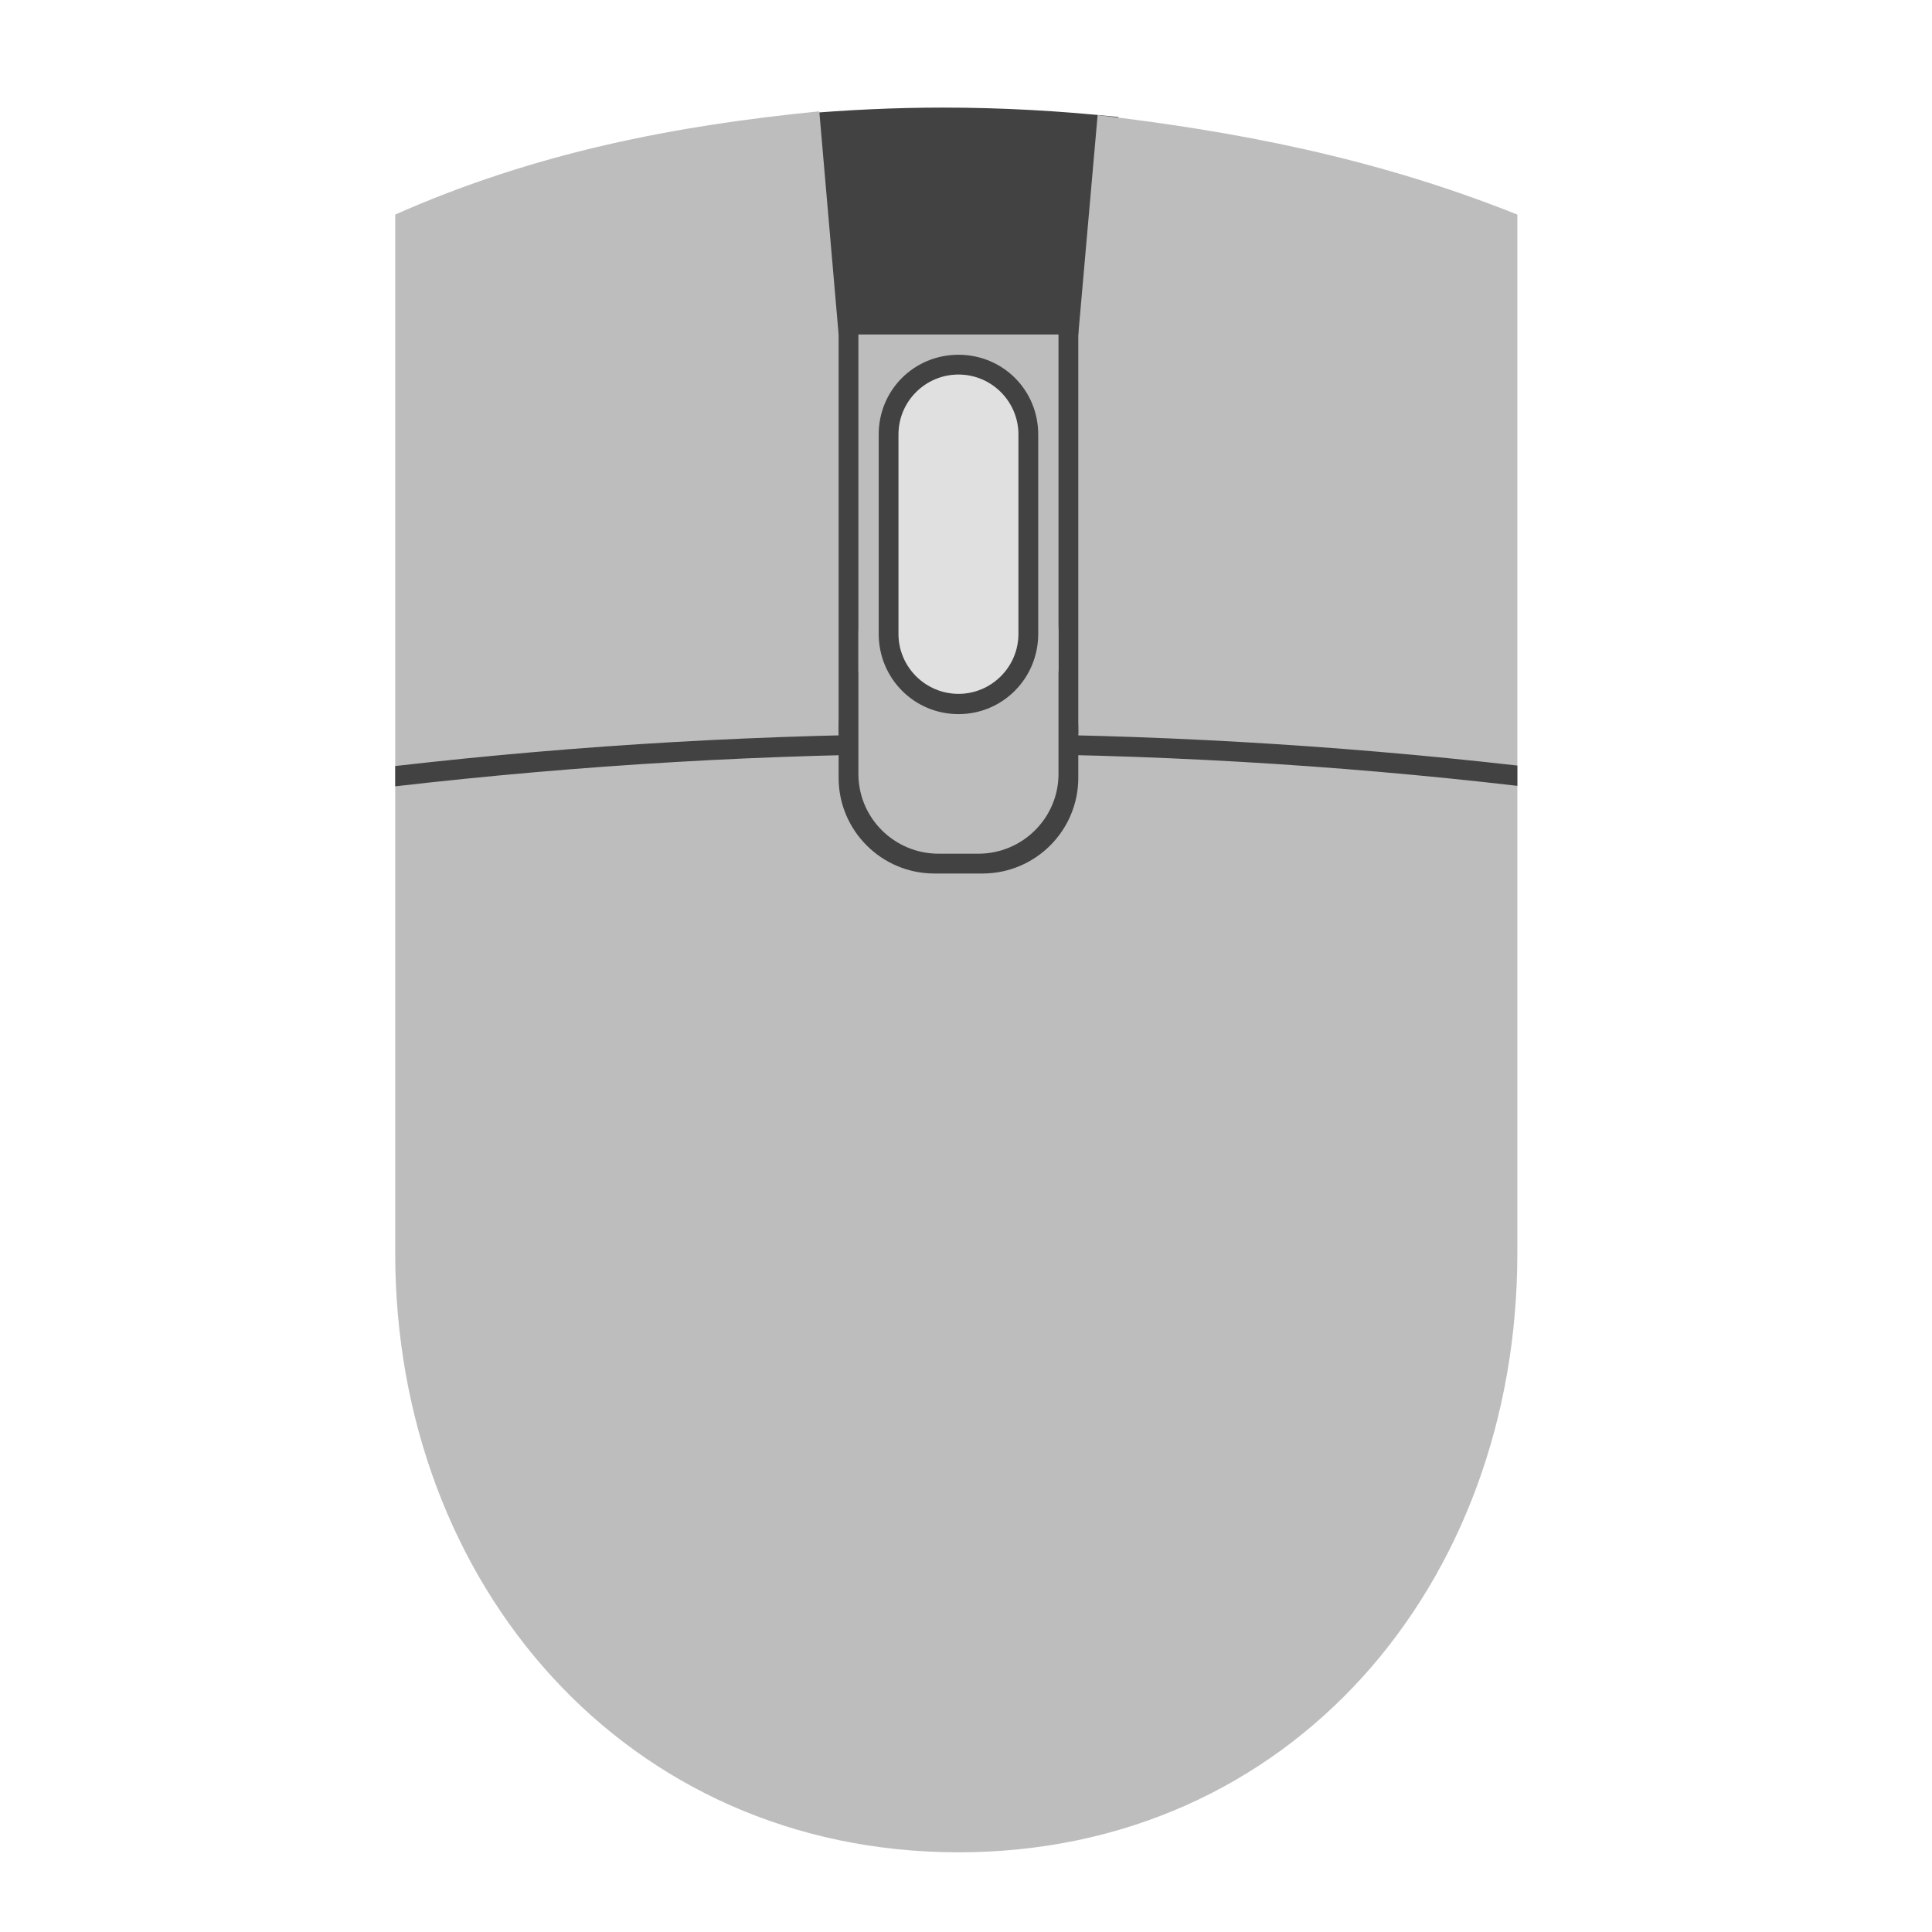
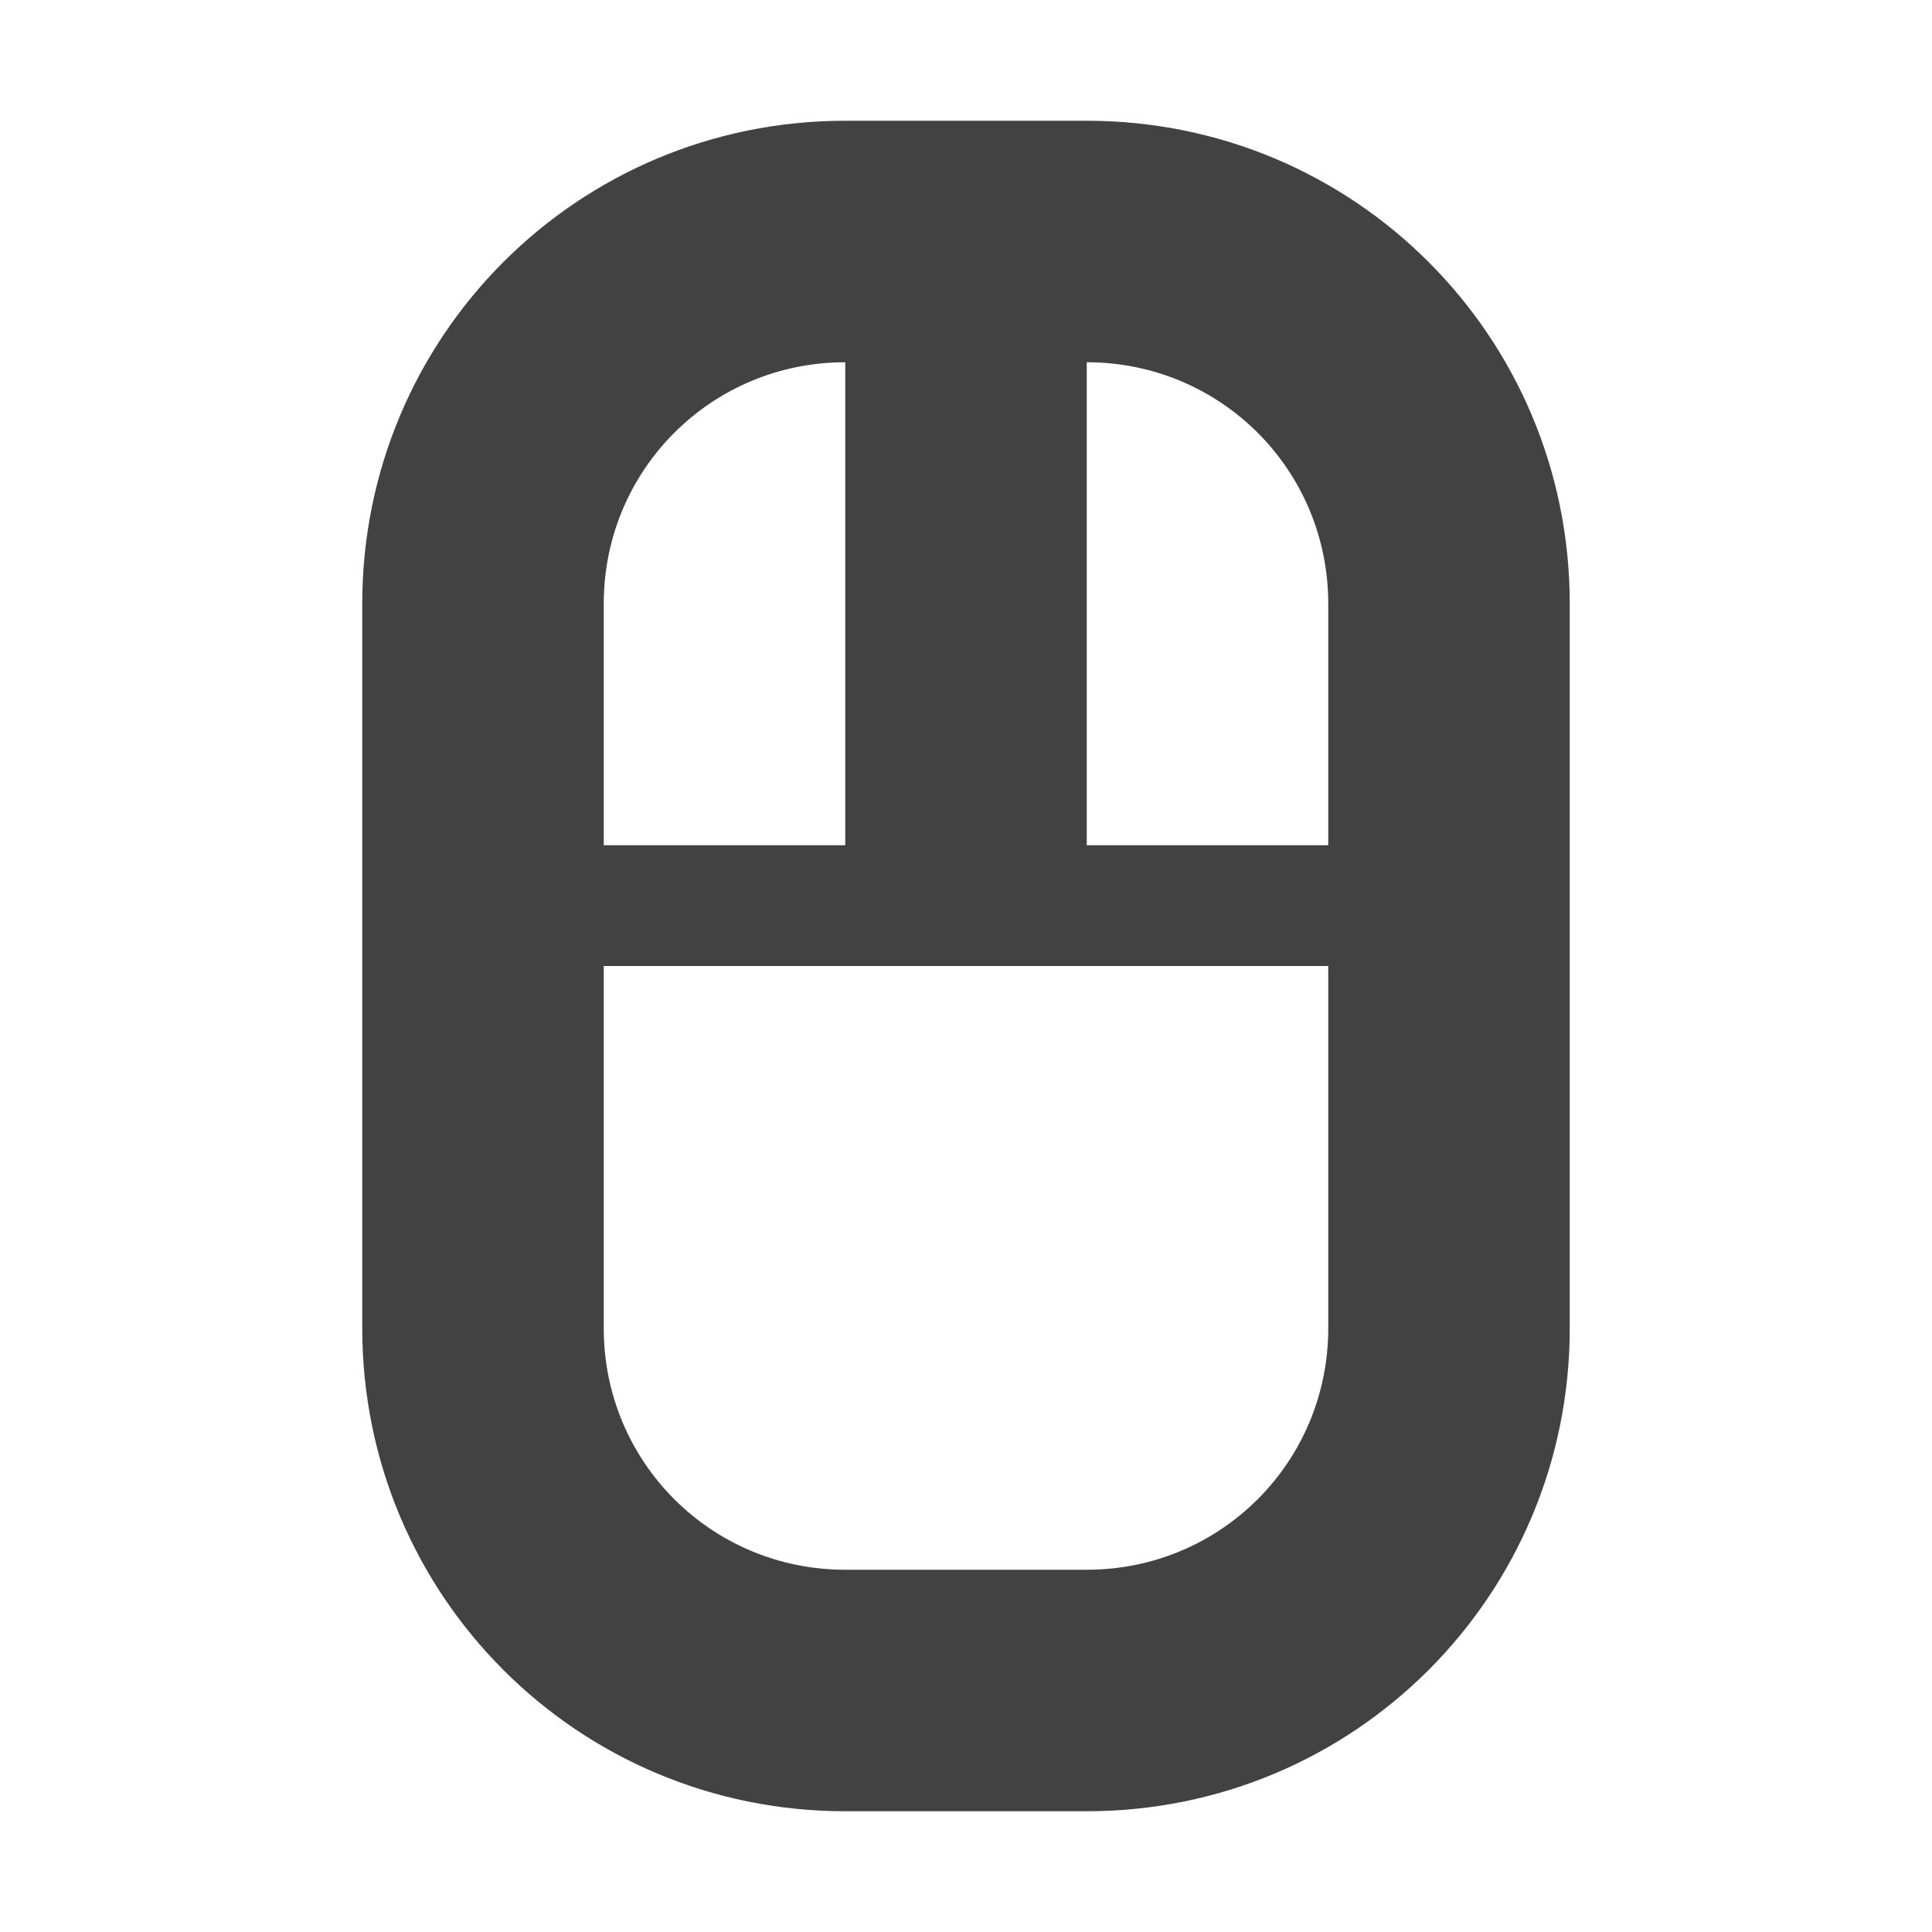
<svg xmlns="http://www.w3.org/2000/svg" width="16px" height="16px" viewBox="0 0 16 16" version="1.1">
  <g id="surface1">
-     <path style=" stroke:none;fill-rule:nonzero;fill:rgb(25.882%,25.882%,25.882%);fill-opacity:1;" d="M 7.812 0.891 C 7.41 0.891 7.012 0.91 6.613 0.945 L 6.613 1.043 C 6.672 1.039 6.727 1.031 6.785 1.027 L 6.945 2.875 L 8.93 2.875 L 9.09 1.055 C 9.145 1.062 9.203 1.07 9.262 1.078 L 9.262 0.969 C 8.777 0.918 8.293 0.891 7.812 0.891 Z M 7.812 0.891 " />
-     <path style=" stroke:none;fill-rule:nonzero;fill:rgb(74.118%,74.118%,74.118%);fill-opacity:1;" d="M 6.785 0.922 C 5.598 1.039 4.434 1.262 3.273 1.777 L 3.273 10.379 C 3.273 13.125 5.188 15.34 7.938 15.34 C 10.688 15.34 12.566 13.125 12.566 10.379 L 12.566 1.777 C 11.375 1.301 10.219 1.086 9.09 0.953 L 8.93 2.77 L 6.945 2.77 Z M 6.785 0.922 " />
-     <path style=" stroke:none;fill-rule:nonzero;fill:rgb(25.882%,25.882%,25.882%);fill-opacity:1;" d="M 6.945 2.605 L 7.109 2.605 L 7.109 6.078 L 6.945 6.078 Z M 6.945 2.605 " />
-     <path style=" stroke:none;fill-rule:nonzero;fill:rgb(25.882%,25.882%,25.882%);fill-opacity:1;" d="M 8.766 2.605 L 8.93 2.605 L 8.93 6.078 L 8.766 6.078 Z M 8.766 2.605 " />
-     <path style=" stroke:none;fill-rule:nonzero;fill:rgb(25.882%,25.882%,25.882%);fill-opacity:1;" d="M 7.938 6.078 C 6.359 6.078 4.805 6.168 3.273 6.344 L 3.273 6.512 C 4.805 6.336 6.359 6.242 7.938 6.242 C 9.504 6.242 11.051 6.332 12.566 6.508 L 12.566 6.34 C 11.051 6.168 9.504 6.078 7.938 6.078 Z M 7.938 6.078 " />
-     <path style=" stroke:none;fill-rule:nonzero;fill:rgb(25.882%,25.882%,25.882%);fill-opacity:1;" d="M 7.738 5.25 L 8.137 5.25 C 8.574 5.25 8.93 5.605 8.93 6.047 L 8.93 6.441 C 8.93 6.879 8.574 7.234 8.137 7.234 L 7.738 7.234 C 7.301 7.234 6.945 6.879 6.945 6.441 L 6.945 6.047 C 6.945 5.605 7.301 5.25 7.738 5.25 Z M 7.738 5.25 " />
-     <path style=" stroke:none;fill-rule:nonzero;fill:rgb(74.118%,74.118%,74.118%);fill-opacity:1;" d="M 7.773 4.59 L 8.102 4.59 C 8.469 4.59 8.766 4.887 8.766 5.25 L 8.766 6.41 C 8.766 6.773 8.469 7.07 8.102 7.07 L 7.773 7.07 C 7.406 7.07 7.109 6.773 7.109 6.41 L 7.109 5.25 C 7.109 4.887 7.406 4.59 7.773 4.59 Z M 7.773 4.59 " />
-     <path style=" stroke:none;fill-rule:nonzero;fill:rgb(25.882%,25.882%,25.882%);fill-opacity:1;" d="M 7.938 2.938 C 8.305 2.938 8.598 3.23 8.598 3.598 L 8.598 5.25 C 8.598 5.617 8.305 5.914 7.938 5.914 C 7.57 5.914 7.277 5.617 7.277 5.25 L 7.277 3.598 C 7.277 3.23 7.57 2.938 7.938 2.938 Z M 7.938 2.938 " />
-     <path style=" stroke:none;fill-rule:nonzero;fill:rgb(38.039%,38.039%,38.039%);fill-opacity:1;" d="M 7.938 3.102 C 8.211 3.102 8.434 3.324 8.434 3.598 L 8.434 5.25 C 8.434 5.523 8.211 5.746 7.938 5.746 C 7.664 5.746 7.441 5.523 7.441 5.25 L 7.441 3.598 C 7.441 3.324 7.664 3.102 7.938 3.102 Z M 7.938 3.102 " />
-     <path style=" stroke:none;fill-rule:nonzero;fill:rgb(87.843%,87.843%,87.843%);fill-opacity:1;" d="M 7.938 3.102 C 8.211 3.102 8.434 3.324 8.434 3.598 L 8.434 5.25 C 8.434 5.523 8.211 5.746 7.938 5.746 C 7.664 5.746 7.441 5.523 7.441 5.25 L 7.441 3.598 C 7.441 3.324 7.664 3.102 7.938 3.102 Z M 7.938 3.102 " />
+     <defs>
+       <style id="current-color-scheme" type="text/css">
+    .ColorScheme-Text { color:#424242; } .ColorScheme-Highlight { color:#eeeeee; }
+   </style>
+     </defs>
+     <path style="fill:currentColor" class="ColorScheme-Text" d="M 7 1 C 4.785 1 3 2.785 3 5 L 3 11 C 3 13.215 4.785 15 7 15 L 9 15 C 11.215 15 13 13.215 13 11 L 13 5 C 13 2.785 11.215 1 9 1 Z M 7 3 L 7 7 L 5 7 L 5 5 C 5 3.891 5.891 3 7 3 Z M 9 3 C 10.109 3 11 3.891 11 5 L 11 7 L 9 7 Z M 5 8 L 11 8 L 11 11 C 11 12.109 10.109 13 9 13 L 7 13 C 5.891 13 5 12.109 5 11 Z M 5 8 " />
  </g>
</svg>
